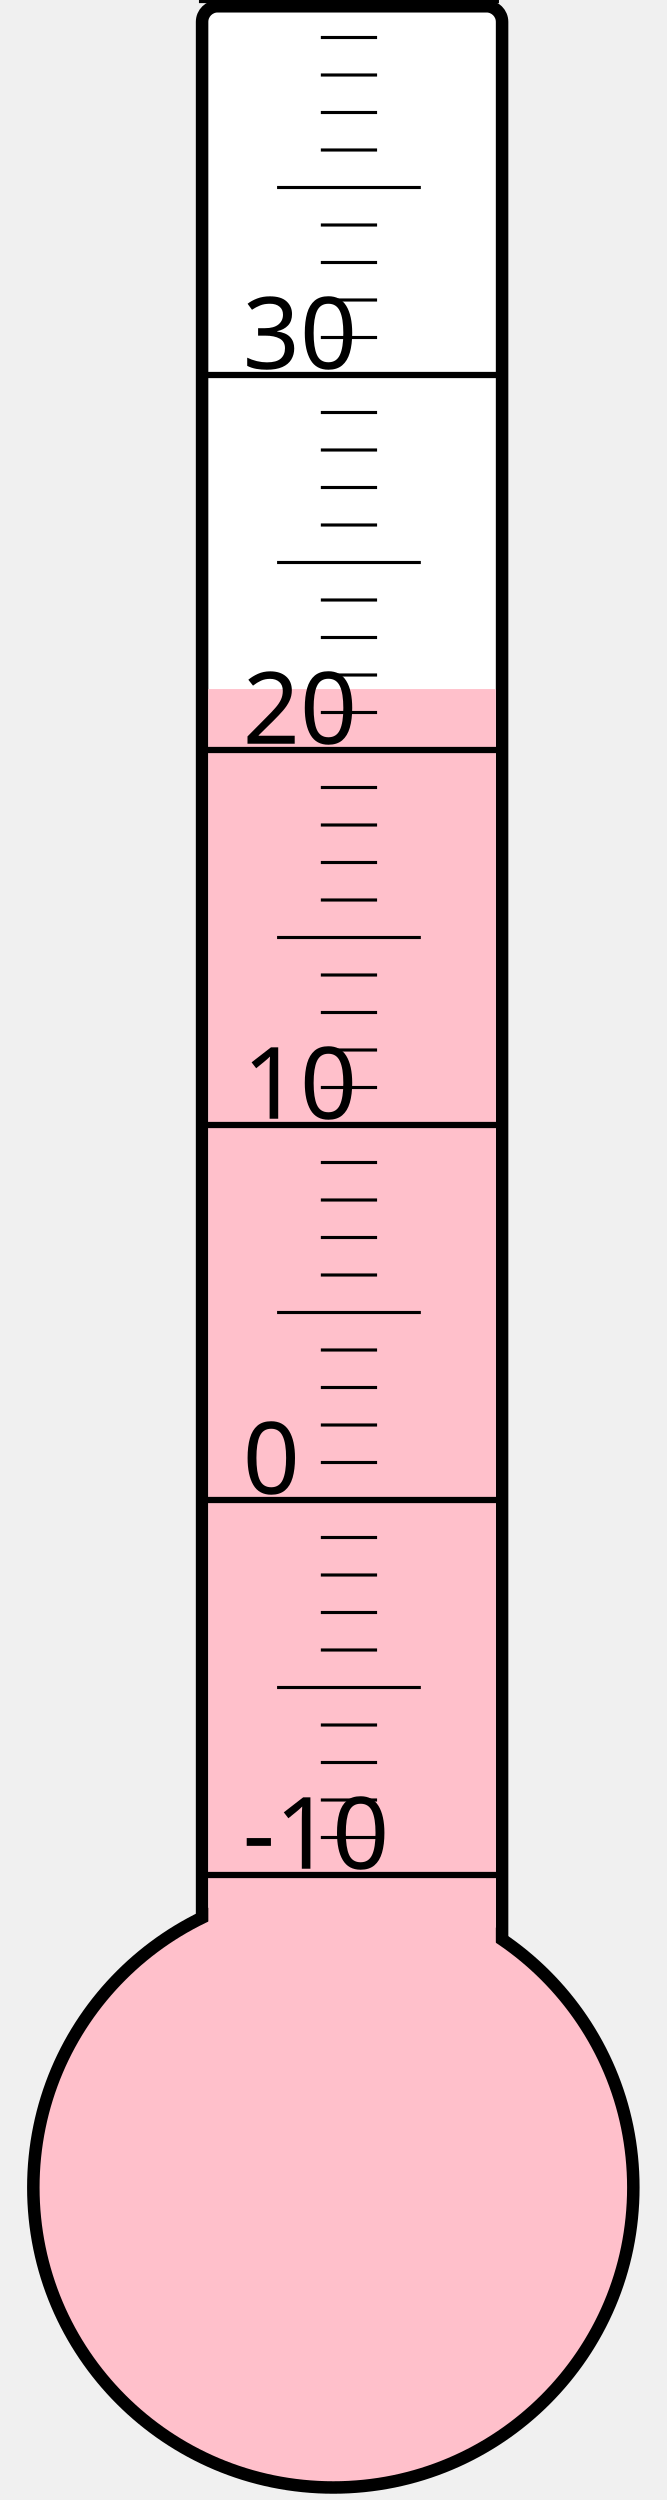
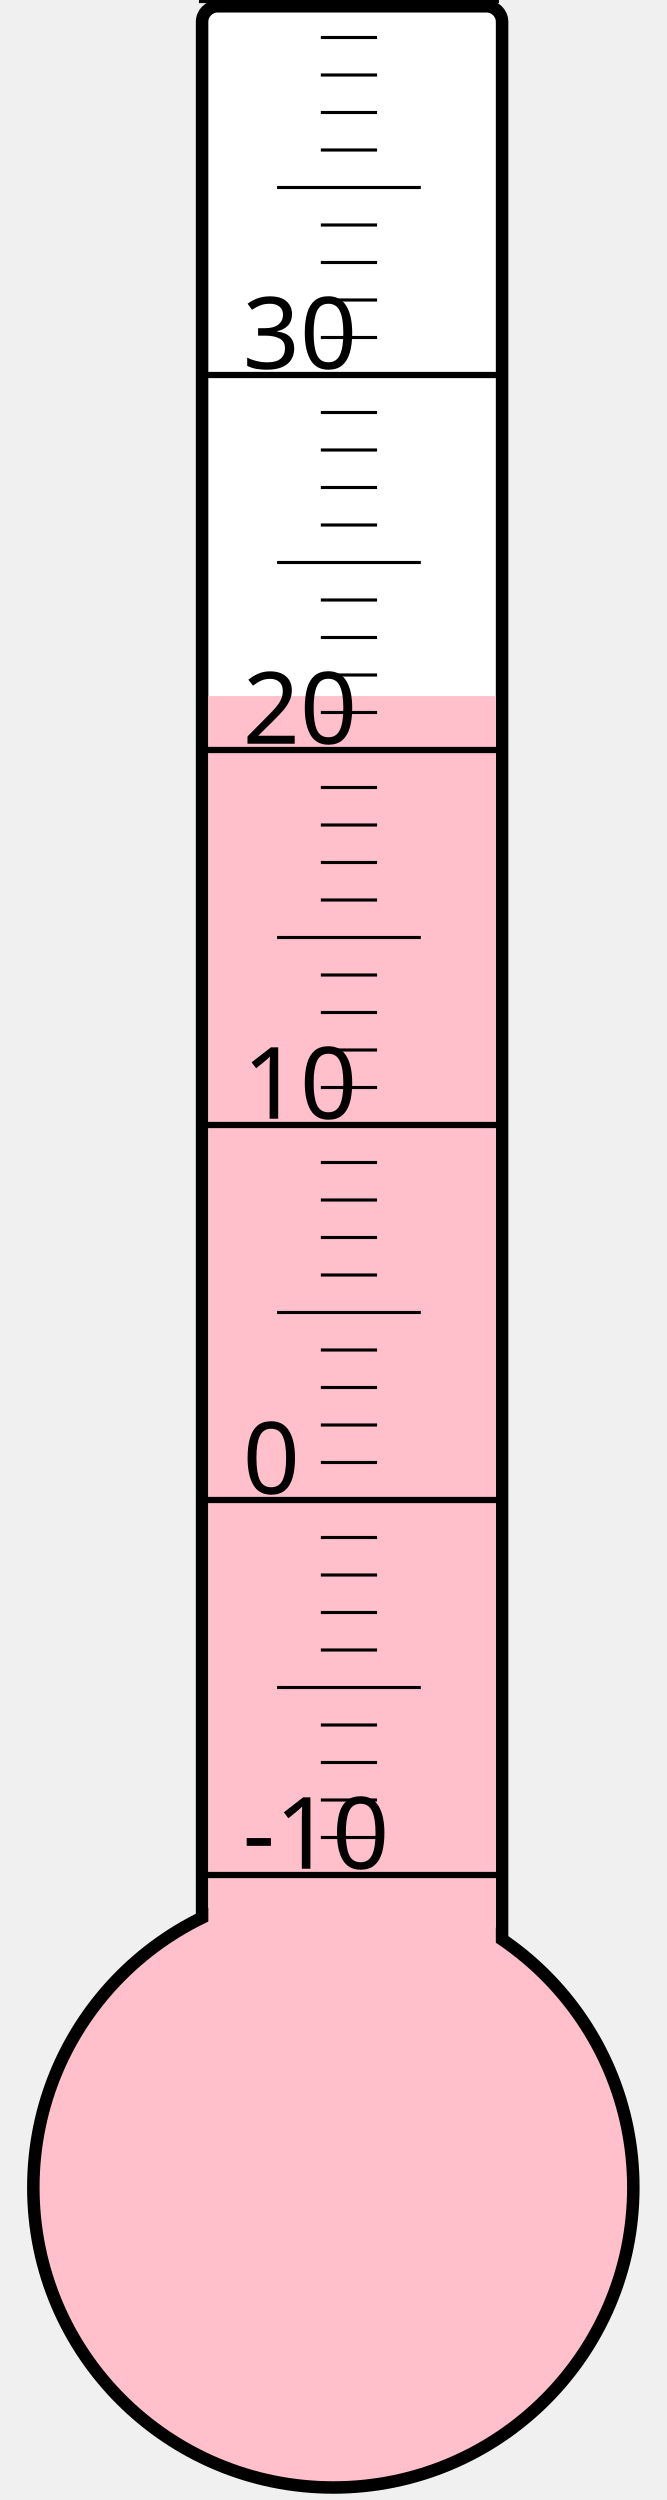
<svg xmlns="http://www.w3.org/2000/svg" width="40px" height="150px" viewBox="0 0 200 800">
  <rect width="200" height="800" x="0" y="0" style="fill: #ffffeb; fill-opacity: 0;" />
  <rect width="96" height="680" x="58" y="2" rx="5" ry="5" style="fill: white; fill-opacity: 1; stroke: black; stroke-width: 4;" />
  <circle cx="100" cy="700" r="96" style="fill: pink; stroke: black; stroke-width: 4;" />
-   <rect width="92" height="479.5" x="60" y="220.5" style="fill: pink; fill-opacity: 1; stroke-width: 0;" />
+   <rect width="92" height="477.25" x="60" y="222.75" style="fill: pink; fill-opacity: 1; stroke-width: 0;" />
  <text x="71" y="598" style="font-family: sans-serif; font-size: 24pt;">-10</text>
  <text x="71" y="478" style="font-family: sans-serif; font-size: 24pt;">0</text>
  <text x="71" y="358" style="font-family: sans-serif; font-size: 24pt;">10</text>
  <text x="71" y="238" style="font-family: sans-serif; font-size: 24pt;">20</text>
  <text x="71" y="118" style="font-family: sans-serif; font-size: 24pt;">30</text>
  <g style="stroke: black;">
    <line x1="57" y1="600" x2="153" y2="600" style="stroke-width: 2;" />
    <line x1="96" y1="588" x2="114" y2="588" style="stroke-width: 1;" />
    <line x1="96" y1="576" x2="114" y2="576" style="stroke-width: 1;" />
    <line x1="96" y1="564" x2="114" y2="564" style="stroke-width: 1;" />
    <line x1="96" y1="552" x2="114" y2="552" style="stroke-width: 1;" />
    <line x1="82" y1="540" x2="128" y2="540" style="stroke-width: 1;" />
    <line x1="96" y1="528" x2="114" y2="528" style="stroke-width: 1;" />
    <line x1="96" y1="516" x2="114" y2="516" style="stroke-width: 1;" />
    <line x1="96" y1="504" x2="114" y2="504" style="stroke-width: 1;" />
    <line x1="96" y1="492" x2="114" y2="492" style="stroke-width: 1;" />
    <line x1="57" y1="480" x2="153" y2="480" style="stroke-width: 2;" />
    <line x1="96" y1="468" x2="114" y2="468" style="stroke-width: 1;" />
    <line x1="96" y1="456" x2="114" y2="456" style="stroke-width: 1;" />
    <line x1="96" y1="444" x2="114" y2="444" style="stroke-width: 1;" />
    <line x1="96" y1="432" x2="114" y2="432" style="stroke-width: 1;" />
    <line x1="82" y1="420" x2="128" y2="420" style="stroke-width: 1;" />
    <line x1="96" y1="408" x2="114" y2="408" style="stroke-width: 1;" />
    <line x1="96" y1="396" x2="114" y2="396" style="stroke-width: 1;" />
    <line x1="96" y1="384" x2="114" y2="384" style="stroke-width: 1;" />
    <line x1="96" y1="372" x2="114" y2="372" style="stroke-width: 1;" />
    <line x1="57" y1="360" x2="153" y2="360" style="stroke-width: 2;" />
    <line x1="96" y1="348" x2="114" y2="348" style="stroke-width: 1;" />
    <line x1="96" y1="336" x2="114" y2="336" style="stroke-width: 1;" />
    <line x1="96" y1="324" x2="114" y2="324" style="stroke-width: 1;" />
    <line x1="96" y1="312" x2="114" y2="312" style="stroke-width: 1;" />
    <line x1="82" y1="300" x2="128" y2="300" style="stroke-width: 1;" />
    <line x1="96" y1="288" x2="114" y2="288" style="stroke-width: 1;" />
    <line x1="96" y1="276" x2="114" y2="276" style="stroke-width: 1;" />
    <line x1="96" y1="264" x2="114" y2="264" style="stroke-width: 1;" />
    <line x1="96" y1="252" x2="114" y2="252" style="stroke-width: 1;" />
    <line x1="57" y1="240" x2="153" y2="240" style="stroke-width: 2;" />
    <line x1="96" y1="228" x2="114" y2="228" style="stroke-width: 1;" />
    <line x1="96" y1="216" x2="114" y2="216" style="stroke-width: 1;" />
    <line x1="96" y1="204" x2="114" y2="204" style="stroke-width: 1;" />
    <line x1="96" y1="192" x2="114" y2="192" style="stroke-width: 1;" />
    <line x1="82" y1="180" x2="128" y2="180" style="stroke-width: 1;" />
    <line x1="96" y1="168" x2="114" y2="168" style="stroke-width: 1;" />
    <line x1="96" y1="156" x2="114" y2="156" style="stroke-width: 1;" />
    <line x1="96" y1="144" x2="114" y2="144" style="stroke-width: 1;" />
    <line x1="96" y1="132" x2="114" y2="132" style="stroke-width: 1;" />
    <line x1="57" y1="120" x2="153" y2="120" style="stroke-width: 2;" />
    <line x1="96" y1="108" x2="114" y2="108" style="stroke-width: 1;" />
    <line x1="96" y1="96" x2="114" y2="96" style="stroke-width: 1;" />
    <line x1="96" y1="84" x2="114" y2="84" style="stroke-width: 1;" />
    <line x1="96" y1="72" x2="114" y2="72" style="stroke-width: 1;" />
    <line x1="82" y1="60" x2="128" y2="60" style="stroke-width: 1;" />
    <line x1="96" y1="48" x2="114" y2="48" style="stroke-width: 1;" />
    <line x1="96" y1="36" x2="114" y2="36" style="stroke-width: 1;" />
    <line x1="96" y1="24" x2="114" y2="24" style="stroke-width: 1;" />
    <line x1="96" y1="12" x2="114" y2="12" style="stroke-width: 1;" />
    <line x1="57" y1="0" x2="153" y2="0" style="stroke-width: 2;" />
  </g>
</svg>
